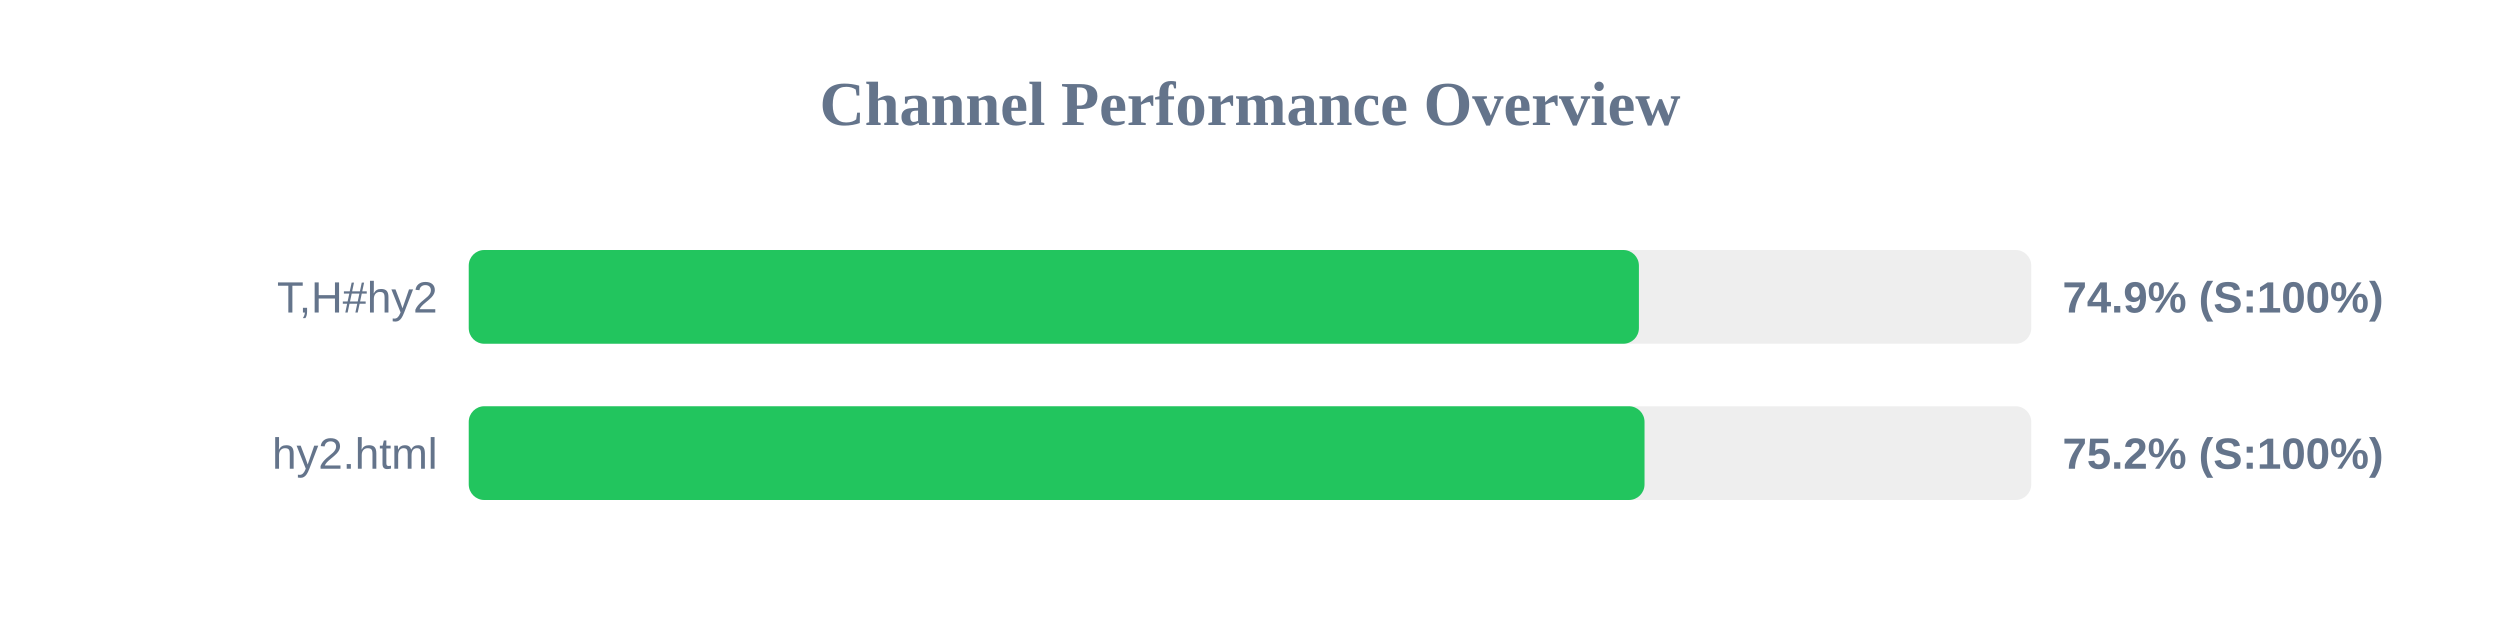
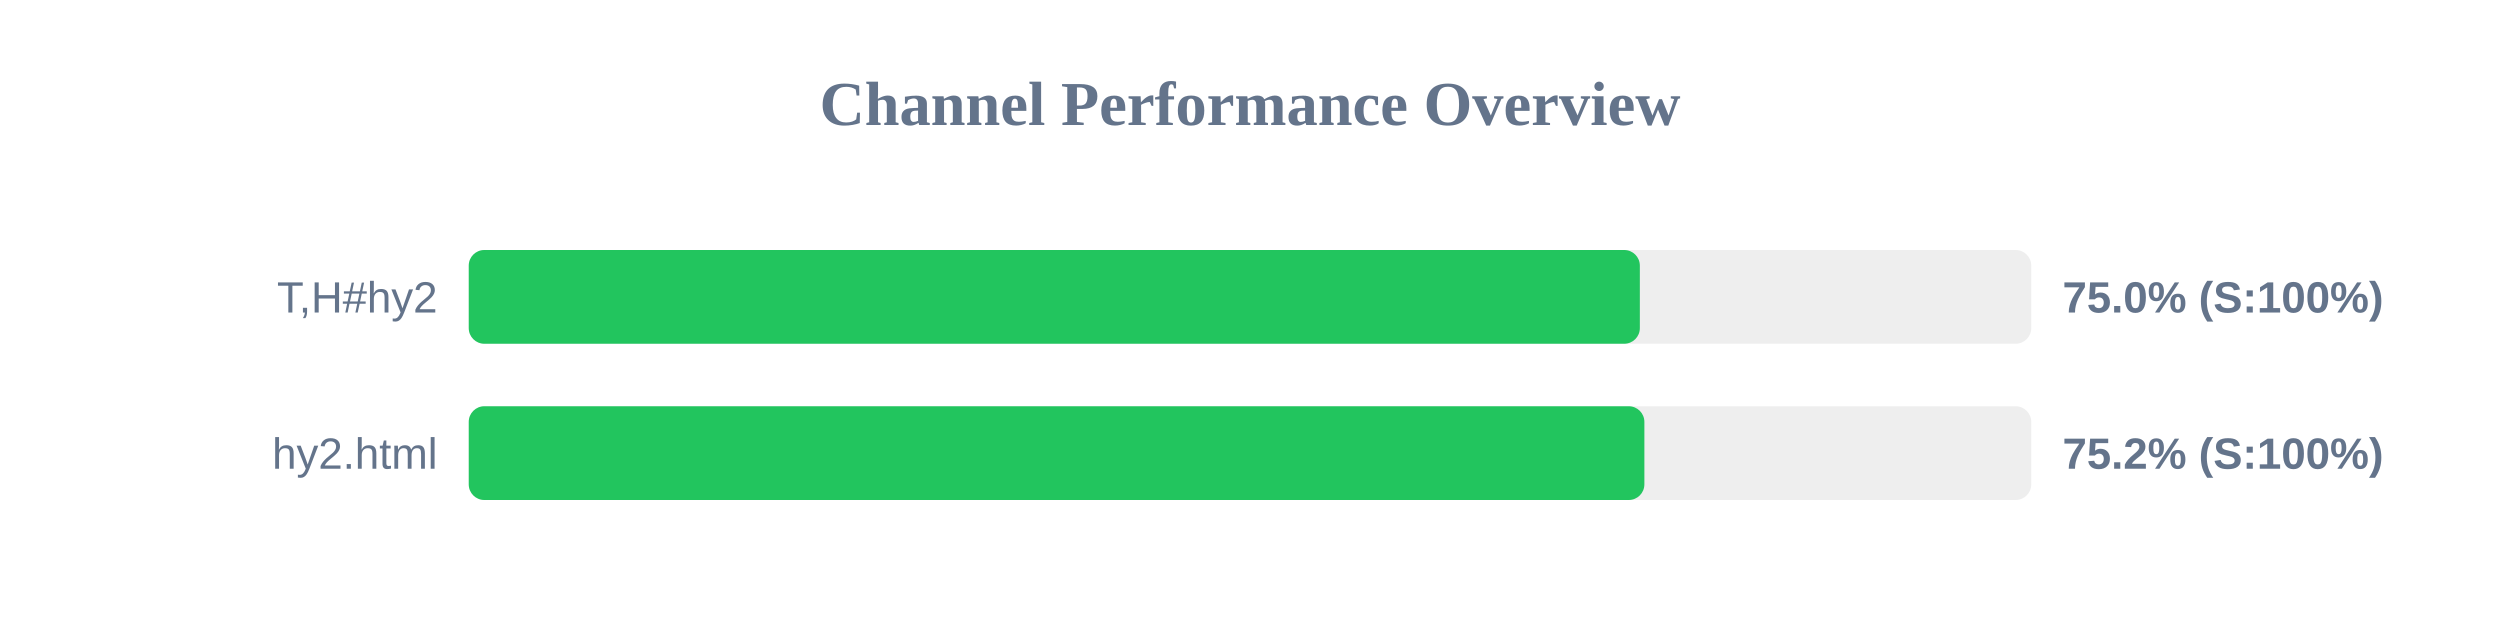
<svg xmlns="http://www.w3.org/2000/svg" width="800" height="200" version="1.1">
  <style>
        .row { font: 14px Arial; fill: #64748b; }
        .score { font: bold 14px Arial; fill: #64748b; }
    </style>
  <text x="400" y="40" text-anchor="middle" font-size="20px" font-weight="bold" fill="#64748b">Channel Performance Overview</text>
  <rect x="150" y="80" width="500" height="30" fill="#eee" rx="5" />
-   <rect x="150" y="80" width="374.45" height="30" fill="#22c55e" rx="5" />
+   <rect x="150" y="80" width="374.75" height="30" fill="#22c55e" rx="5" />
  <text x="140" y="100" text-anchor="end" class="row">T,H#hy2</text>
-   <text x="660" y="100" text-anchor="start" class="score">74.9% (S:100%)</text>
+   <text x="660" y="100" text-anchor="start" class="score">75.0% (S:100%)</text>
  <rect x="150" y="130" width="500" height="30" fill="#eee" rx="5" />
-   <rect x="150" y="130" width="376.25" height="30" fill="#22c55e" rx="5" />
+   <rect x="150" y="130" width="376.2" height="30" fill="#22c55e" rx="5" />
  <text x="140" y="150" text-anchor="end" class="row">hy2.html</text>
  <text x="660" y="150" text-anchor="start" class="score">75.2% (S:100%)</text>
</svg>
